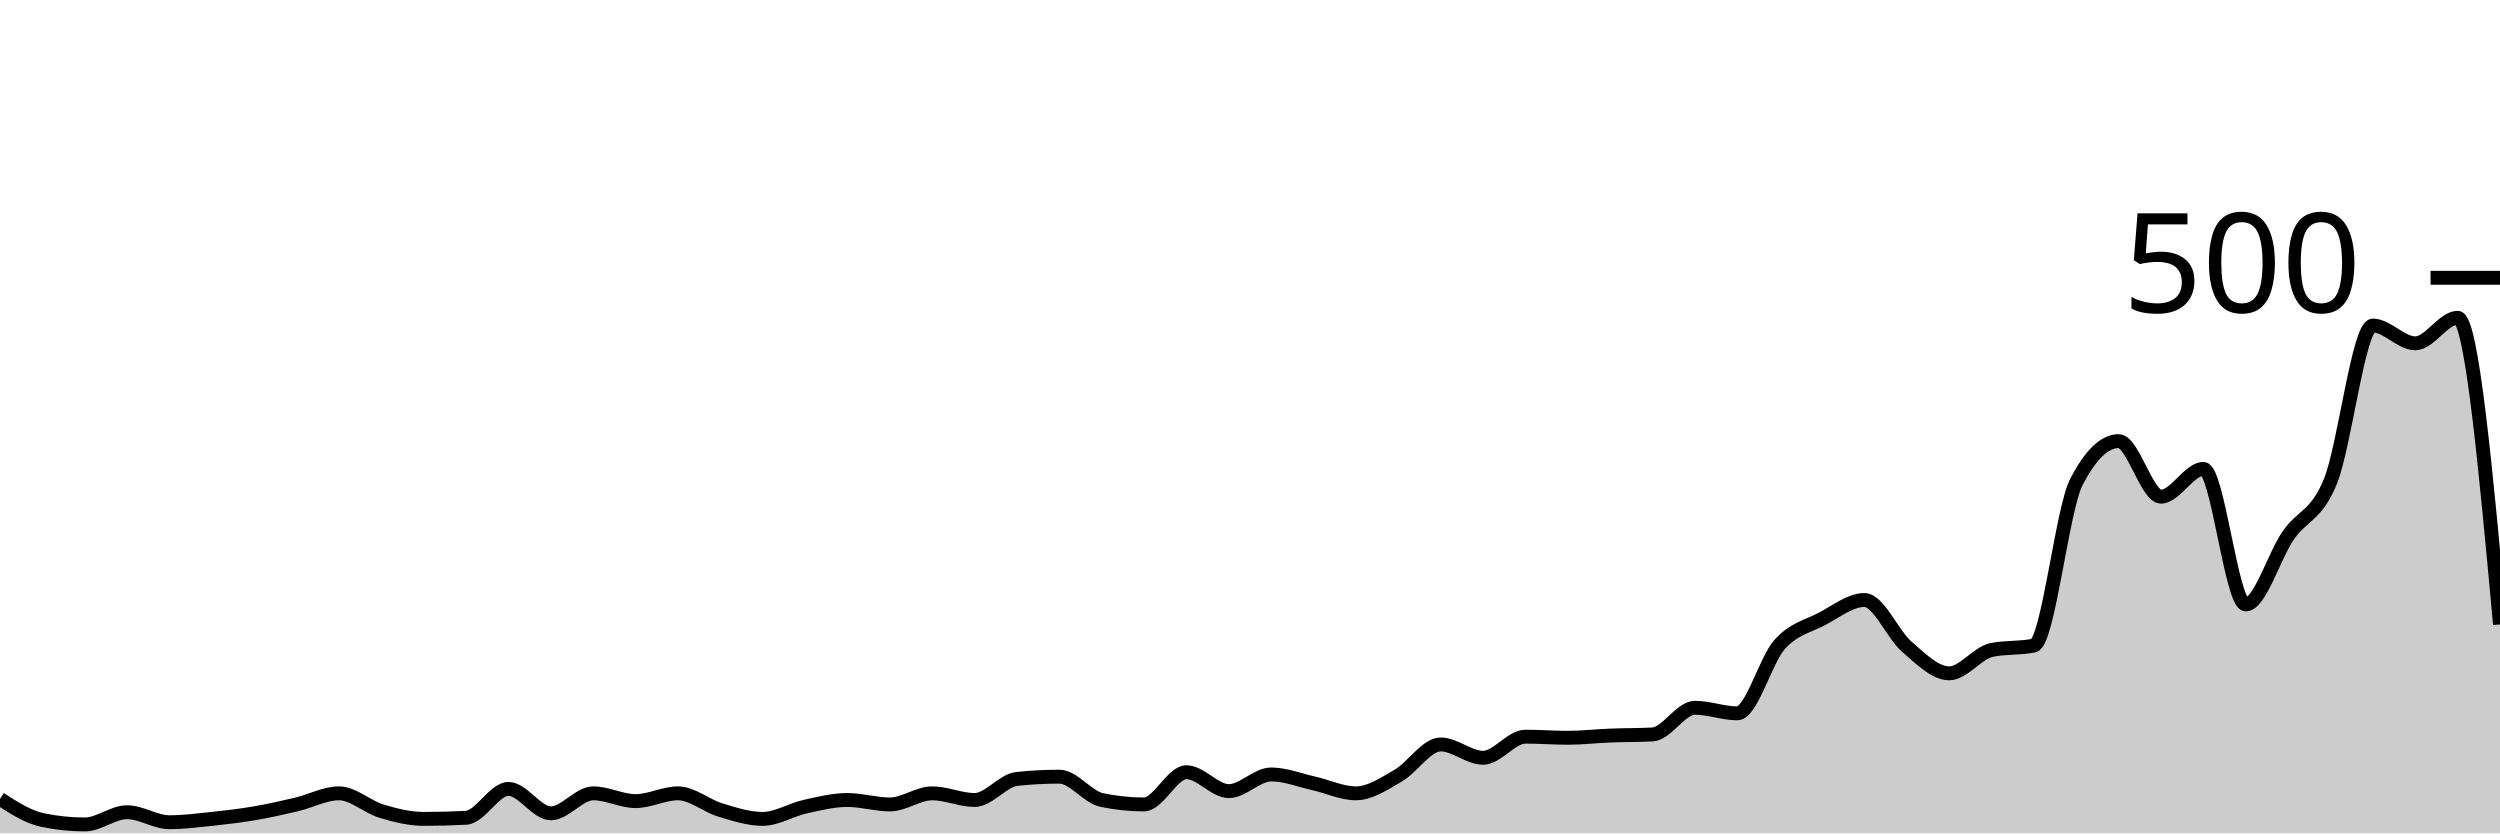
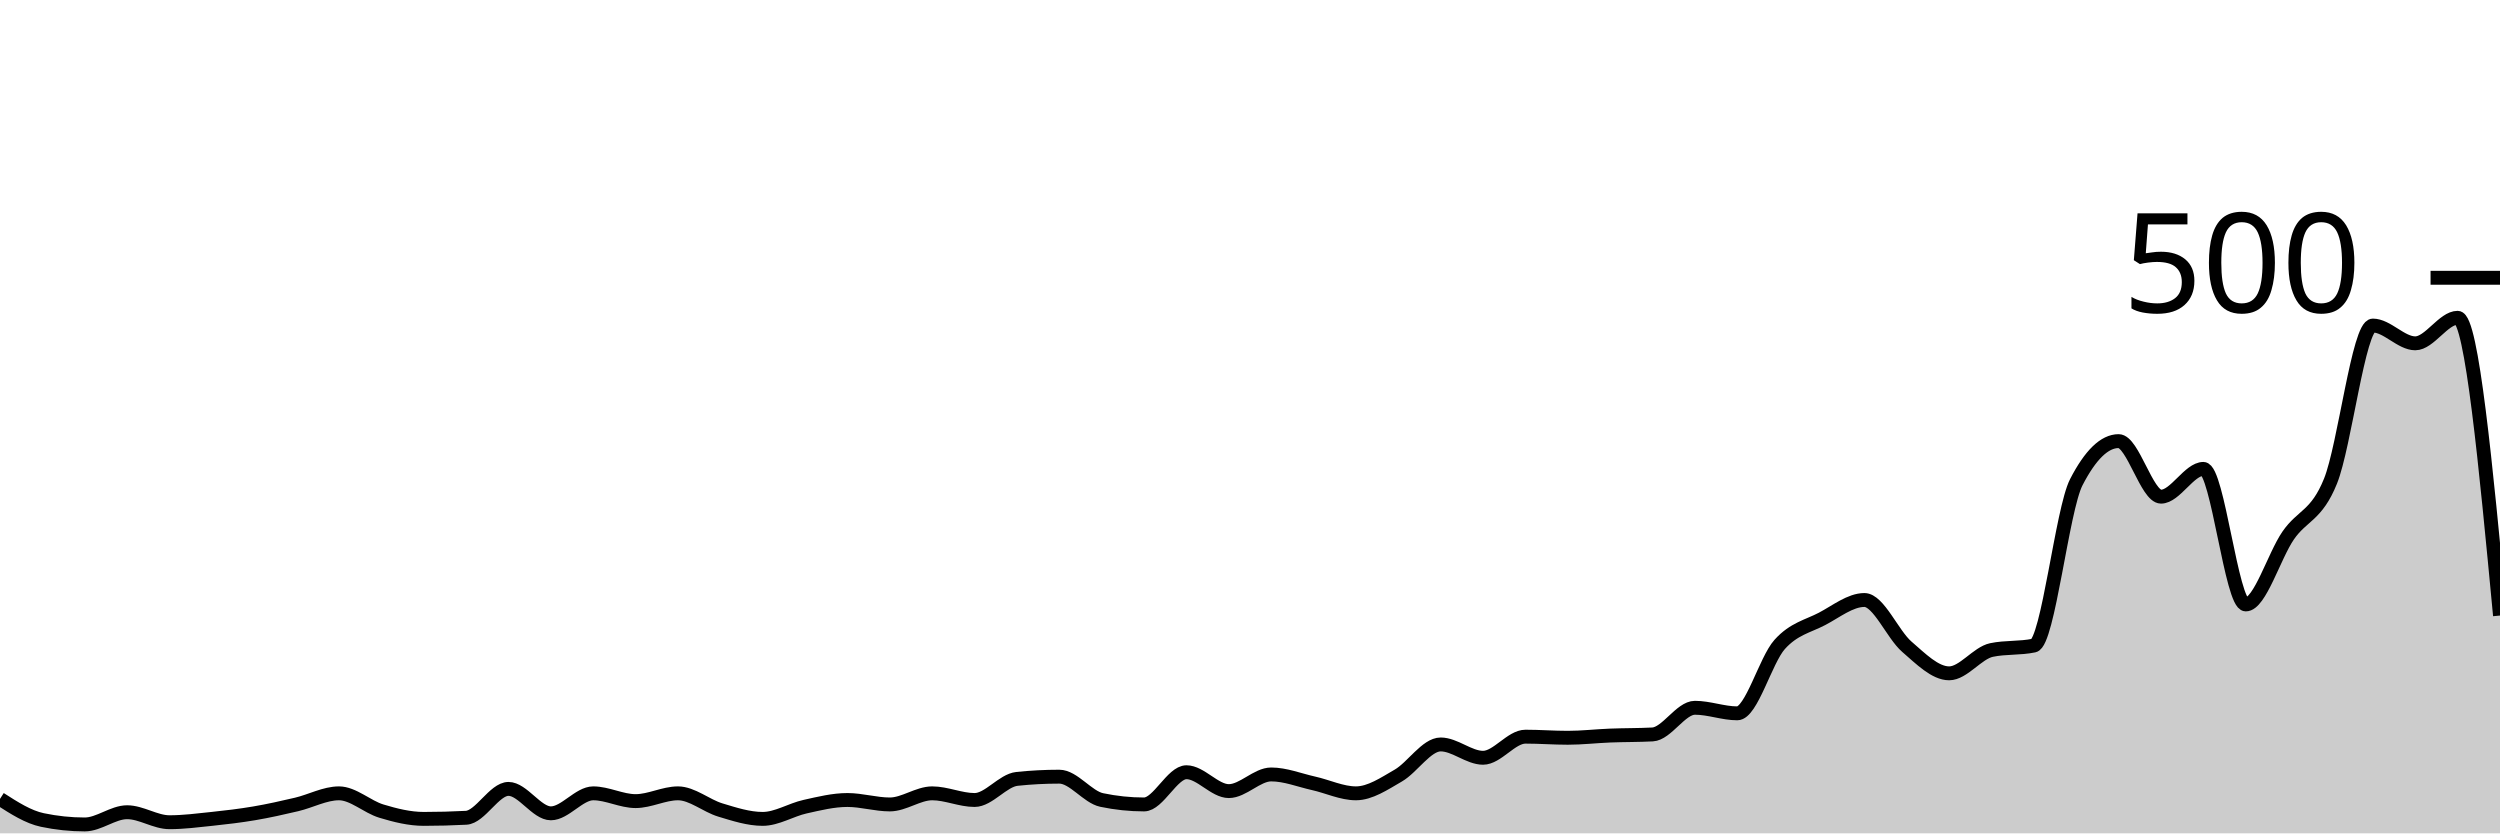
<svg xmlns="http://www.w3.org/2000/svg" viewBox="0 0 180 60">
  <g transform="translate(0,20)">
-     <path class="area" fill="rgba(0, 0, 0, 0.2)" d="M0,37.52C1.017,38.173,2.034,38.827,3.051,39.04C4.068,39.253,5.085,39.36,6.102,39.36C7.119,39.36,8.136,38.48,9.153,38.48C10.169,38.48,11.186,39.2,12.203,39.2C13.22,39.2,14.237,39.067,15.254,38.96C16.271,38.853,17.288,38.733,18.305,38.56C19.322,38.387,20.339,38.16,21.356,37.92C22.373,37.68,23.39,37.12,24.407,37.12C25.424,37.12,26.441,38.093,27.458,38.4C28.475,38.707,29.492,38.96,30.508,38.96C31.525,38.96,32.542,38.933,33.559,38.88C34.576,38.827,35.593,36.8,36.61,36.8C37.627,36.8,38.644,38.56,39.661,38.56C40.678,38.56,41.695,37.12,42.712,37.12C43.729,37.12,44.746,37.68,45.763,37.68C46.78,37.68,47.797,37.12,48.814,37.12C49.831,37.12,50.847,38.013,51.864,38.32C52.881,38.627,53.898,38.96,54.915,38.96C55.932,38.96,56.949,38.307,57.966,38.08C58.983,37.853,60,37.6,61.017,37.6C62.034,37.6,63.051,37.92,64.068,37.92C65.085,37.92,66.102,37.12,67.119,37.12C68.136,37.12,69.153,37.6,70.169,37.6C71.186,37.6,72.203,36.187,73.22,36.08C74.237,35.973,75.254,35.92,76.271,35.92C77.288,35.92,78.305,37.387,79.322,37.6C80.339,37.813,81.356,37.92,82.373,37.92C83.39,37.92,84.407,35.6,85.424,35.6C86.441,35.6,87.458,36.96,88.475,36.96C89.492,36.96,90.508,35.76,91.525,35.76C92.542,35.76,93.559,36.173,94.576,36.4C95.593,36.627,96.61,37.12,97.627,37.12C98.644,37.12,99.661,36.427,100.678,35.84C101.695,35.253,102.712,33.6,103.729,33.6C104.746,33.6,105.763,34.56,106.78,34.56C107.797,34.56,108.814,33.04,109.831,33.04C110.847,33.04,111.864,33.12,112.881,33.12C113.898,33.12,114.915,33,115.932,32.96C116.949,32.92,117.966,32.933,118.983,32.88C120,32.827,121.017,30.96,122.034,30.96C123.051,30.96,124.068,31.36,125.085,31.36C126.102,31.36,127.119,27.533,128.136,26.4C129.153,25.267,130.169,25.093,131.186,24.56C132.203,24.027,133.22,23.2,134.237,23.2C135.254,23.2,136.271,25.68,137.288,26.56C138.305,27.44,139.322,28.48,140.339,28.48C141.356,28.48,142.373,27.013,143.39,26.8C144.407,26.587,145.424,26.693,146.441,26.48C147.458,26.267,148.475,16.693,149.492,14.72C150.508,12.747,151.525,11.76,152.542,11.76C153.559,11.76,154.576,15.76,155.593,15.76C156.61,15.76,157.627,13.76,158.644,13.76C159.661,13.76,160.678,23.52,161.695,23.52C162.712,23.52,163.729,20.04,164.746,18.56C165.763,17.08,166.78,17.16,167.797,14.64C168.814,12.12,169.831,3.44,170.847,3.44C171.864,3.44,172.881,4.72,173.898,4.72C174.915,4.72,175.932,2.88,176.949,2.88C177.966,2.88,178.983,13.92,180,24.96L180,40C178.983,40,177.966,40,176.949,40C175.932,40,174.915,40,173.898,40C172.881,40,171.864,40,170.847,40C169.831,40,168.814,40,167.797,40C166.78,40,165.763,40,164.746,40C163.729,40,162.712,40,161.695,40C160.678,40,159.661,40,158.644,40C157.627,40,156.61,40,155.593,40C154.576,40,153.559,40,152.542,40C151.525,40,150.508,40,149.492,40C148.475,40,147.458,40,146.441,40C145.424,40,144.407,40,143.39,40C142.373,40,141.356,40,140.339,40C139.322,40,138.305,40,137.288,40C136.271,40,135.254,40,134.237,40C133.22,40,132.203,40,131.186,40C130.169,40,129.153,40,128.136,40C127.119,40,126.102,40,125.085,40C124.068,40,123.051,40,122.034,40C121.017,40,120,40,118.983,40C117.966,40,116.949,40,115.932,40C114.915,40,113.898,40,112.881,40C111.864,40,110.847,40,109.831,40C108.814,40,107.797,40,106.78,40C105.763,40,104.746,40,103.729,40C102.712,40,101.695,40,100.678,40C99.661,40,98.644,40,97.627,40C96.61,40,95.593,40,94.576,40C93.559,40,92.542,40,91.525,40C90.508,40,89.492,40,88.475,40C87.458,40,86.441,40,85.424,40C84.407,40,83.39,40,82.373,40C81.356,40,80.339,40,79.322,40C78.305,40,77.288,40,76.271,40C75.254,40,74.237,40,73.22,40C72.203,40,71.186,40,70.169,40C69.153,40,68.136,40,67.119,40C66.102,40,65.085,40,64.068,40C63.051,40,62.034,40,61.017,40C60,40,58.983,40,57.966,40C56.949,40,55.932,40,54.915,40C53.898,40,52.881,40,51.864,40C50.847,40,49.831,40,48.814,40C47.797,40,46.78,40,45.763,40C44.746,40,43.729,40,42.712,40C41.695,40,40.678,40,39.661,40C38.644,40,37.627,40,36.61,40C35.593,40,34.576,40,33.559,40C32.542,40,31.525,40,30.508,40C29.492,40,28.475,40,27.458,40C26.441,40,25.424,40,24.407,40C23.39,40,22.373,40,21.356,40C20.339,40,19.322,40,18.305,40C17.288,40,16.271,40,15.254,40C14.237,40,13.22,40,12.203,40C11.186,40,10.169,40,9.153,40C8.136,40,7.119,40,6.102,40C5.085,40,4.068,40,3.051,40C2.034,40,1.017,40,0,40Z" />
-     <path class="line" stroke="black" fill="none" d="M0,37.52C1.017,38.173,2.034,38.827,3.051,39.04C4.068,39.253,5.085,39.36,6.102,39.36C7.119,39.36,8.136,38.48,9.153,38.48C10.169,38.48,11.186,39.2,12.203,39.2C13.22,39.2,14.237,39.067,15.254,38.96C16.271,38.853,17.288,38.733,18.305,38.56C19.322,38.387,20.339,38.16,21.356,37.92C22.373,37.68,23.39,37.12,24.407,37.12C25.424,37.12,26.441,38.093,27.458,38.4C28.475,38.707,29.492,38.96,30.508,38.96C31.525,38.96,32.542,38.933,33.559,38.88C34.576,38.827,35.593,36.8,36.61,36.8C37.627,36.8,38.644,38.56,39.661,38.56C40.678,38.56,41.695,37.12,42.712,37.12C43.729,37.12,44.746,37.68,45.763,37.68C46.78,37.68,47.797,37.12,48.814,37.12C49.831,37.12,50.847,38.013,51.864,38.32C52.881,38.627,53.898,38.96,54.915,38.96C55.932,38.96,56.949,38.307,57.966,38.08C58.983,37.853,60,37.6,61.017,37.6C62.034,37.6,63.051,37.92,64.068,37.92C65.085,37.92,66.102,37.12,67.119,37.12C68.136,37.12,69.153,37.6,70.169,37.6C71.186,37.6,72.203,36.187,73.22,36.08C74.237,35.973,75.254,35.92,76.271,35.92C77.288,35.92,78.305,37.387,79.322,37.6C80.339,37.813,81.356,37.92,82.373,37.92C83.39,37.92,84.407,35.6,85.424,35.6C86.441,35.6,87.458,36.96,88.475,36.96C89.492,36.96,90.508,35.76,91.525,35.76C92.542,35.76,93.559,36.173,94.576,36.4C95.593,36.627,96.61,37.12,97.627,37.12C98.644,37.12,99.661,36.427,100.678,35.84C101.695,35.253,102.712,33.6,103.729,33.6C104.746,33.6,105.763,34.56,106.78,34.56C107.797,34.56,108.814,33.04,109.831,33.04C110.847,33.04,111.864,33.12,112.881,33.12C113.898,33.12,114.915,33,115.932,32.96C116.949,32.92,117.966,32.933,118.983,32.88C120,32.827,121.017,30.96,122.034,30.96C123.051,30.96,124.068,31.36,125.085,31.36C126.102,31.36,127.119,27.533,128.136,26.4C129.153,25.267,130.169,25.093,131.186,24.56C132.203,24.027,133.22,23.2,134.237,23.2C135.254,23.2,136.271,25.68,137.288,26.56C138.305,27.44,139.322,28.48,140.339,28.48C141.356,28.48,142.373,27.013,143.39,26.8C144.407,26.587,145.424,26.693,146.441,26.48C147.458,26.267,148.475,16.693,149.492,14.72C150.508,12.747,151.525,11.76,152.542,11.76C153.559,11.76,154.576,15.76,155.593,15.76C156.61,15.76,157.627,13.76,158.644,13.76C159.661,13.76,160.678,23.52,161.695,23.52C162.712,23.52,163.729,20.04,164.746,18.56C165.763,17.08,166.78,17.16,167.797,14.64C168.814,12.12,169.831,3.44,170.847,3.44C171.864,3.44,172.881,4.72,173.898,4.72C174.915,4.72,175.932,2.88,176.949,2.88C177.966,2.88,178.983,13.92,180,24.96" />
+     <path class="area" fill="rgba(0, 0, 0, 0.2)" d="M0,37.52C1.017,38.173,2.034,38.827,3.051,39.04C4.068,39.253,5.085,39.36,6.102,39.36C7.119,39.36,8.136,38.48,9.153,38.48C10.169,38.48,11.186,39.2,12.203,39.2C13.22,39.2,14.237,39.067,15.254,38.96C16.271,38.853,17.288,38.733,18.305,38.56C19.322,38.387,20.339,38.16,21.356,37.92C22.373,37.68,23.39,37.12,24.407,37.12C25.424,37.12,26.441,38.093,27.458,38.4C28.475,38.707,29.492,38.96,30.508,38.96C31.525,38.96,32.542,38.933,33.559,38.88C34.576,38.827,35.593,36.8,36.61,36.8C37.627,36.8,38.644,38.56,39.661,38.56C40.678,38.56,41.695,37.12,42.712,37.12C43.729,37.12,44.746,37.68,45.763,37.68C46.78,37.68,47.797,37.12,48.814,37.12C49.831,37.12,50.847,38.013,51.864,38.32C52.881,38.627,53.898,38.96,54.915,38.96C55.932,38.96,56.949,38.307,57.966,38.08C58.983,37.853,60,37.6,61.017,37.6C62.034,37.6,63.051,37.92,64.068,37.92C65.085,37.92,66.102,37.12,67.119,37.12C68.136,37.12,69.153,37.6,70.169,37.6C71.186,37.6,72.203,36.187,73.22,36.08C74.237,35.973,75.254,35.92,76.271,35.92C77.288,35.92,78.305,37.387,79.322,37.6C80.339,37.813,81.356,37.92,82.373,37.92C83.39,37.92,84.407,35.6,85.424,35.6C86.441,35.6,87.458,36.96,88.475,36.96C89.492,36.96,90.508,35.76,91.525,35.76C92.542,35.76,93.559,36.173,94.576,36.4C95.593,36.627,96.61,37.12,97.627,37.12C98.644,37.12,99.661,36.427,100.678,35.84C101.695,35.253,102.712,33.6,103.729,33.6C104.746,33.6,105.763,34.56,106.78,34.56C107.797,34.56,108.814,33.04,109.831,33.04C110.847,33.04,111.864,33.12,112.881,33.12C113.898,33.12,114.915,33,115.932,32.96C116.949,32.92,117.966,32.933,118.983,32.88C120,32.827,121.017,30.96,122.034,30.96C123.051,30.96,124.068,31.36,125.085,31.36C126.102,31.36,127.119,27.533,128.136,26.4C129.153,25.267,130.169,25.093,131.186,24.56C132.203,24.027,133.22,23.2,134.237,23.2C135.254,23.2,136.271,25.68,137.288,26.56C138.305,27.44,139.322,28.48,140.339,28.48C141.356,28.48,142.373,27.013,143.39,26.8C144.407,26.587,145.424,26.693,146.441,26.48C147.458,26.267,148.475,16.693,149.492,14.72C150.508,12.747,151.525,11.76,152.542,11.76C153.559,11.76,154.576,15.76,155.593,15.76C156.61,15.76,157.627,13.76,158.644,13.76C159.661,13.76,160.678,23.52,161.695,23.52C162.712,23.52,163.729,20.04,164.746,18.56C165.763,17.08,166.78,17.16,167.797,14.64C168.814,12.12,169.831,3.44,170.847,3.44C171.864,3.44,172.881,4.72,173.898,4.72C174.915,4.72,175.932,2.88,176.949,2.88C177.966,2.88,178.983,13.6,180,24.32L180,40C178.983,40,177.966,40,176.949,40C175.932,40,174.915,40,173.898,40C172.881,40,171.864,40,170.847,40C169.831,40,168.814,40,167.797,40C166.78,40,165.763,40,164.746,40C163.729,40,162.712,40,161.695,40C160.678,40,159.661,40,158.644,40C157.627,40,156.61,40,155.593,40C154.576,40,153.559,40,152.542,40C151.525,40,150.508,40,149.492,40C148.475,40,147.458,40,146.441,40C145.424,40,144.407,40,143.39,40C142.373,40,141.356,40,140.339,40C139.322,40,138.305,40,137.288,40C136.271,40,135.254,40,134.237,40C133.22,40,132.203,40,131.186,40C130.169,40,129.153,40,128.136,40C127.119,40,126.102,40,125.085,40C124.068,40,123.051,40,122.034,40C121.017,40,120,40,118.983,40C117.966,40,116.949,40,115.932,40C114.915,40,113.898,40,112.881,40C111.864,40,110.847,40,109.831,40C108.814,40,107.797,40,106.78,40C105.763,40,104.746,40,103.729,40C102.712,40,101.695,40,100.678,40C99.661,40,98.644,40,97.627,40C96.61,40,95.593,40,94.576,40C93.559,40,92.542,40,91.525,40C90.508,40,89.492,40,88.475,40C87.458,40,86.441,40,85.424,40C84.407,40,83.39,40,82.373,40C81.356,40,80.339,40,79.322,40C78.305,40,77.288,40,76.271,40C75.254,40,74.237,40,73.22,40C72.203,40,71.186,40,70.169,40C69.153,40,68.136,40,67.119,40C66.102,40,65.085,40,64.068,40C63.051,40,62.034,40,61.017,40C60,40,58.983,40,57.966,40C56.949,40,55.932,40,54.915,40C53.898,40,52.881,40,51.864,40C50.847,40,49.831,40,48.814,40C47.797,40,46.78,40,45.763,40C44.746,40,43.729,40,42.712,40C41.695,40,40.678,40,39.661,40C38.644,40,37.627,40,36.61,40C35.593,40,34.576,40,33.559,40C32.542,40,31.525,40,30.508,40C29.492,40,28.475,40,27.458,40C26.441,40,25.424,40,24.407,40C23.39,40,22.373,40,21.356,40C20.339,40,19.322,40,18.305,40C17.288,40,16.271,40,15.254,40C14.237,40,13.22,40,12.203,40C11.186,40,10.169,40,9.153,40C8.136,40,7.119,40,6.102,40C5.085,40,4.068,40,3.051,40C2.034,40,1.017,40,0,40Z" />
+     <path class="line" stroke="black" fill="none" d="M0,37.52C1.017,38.173,2.034,38.827,3.051,39.04C4.068,39.253,5.085,39.36,6.102,39.36C7.119,39.36,8.136,38.48,9.153,38.48C10.169,38.48,11.186,39.2,12.203,39.2C13.22,39.2,14.237,39.067,15.254,38.96C16.271,38.853,17.288,38.733,18.305,38.56C19.322,38.387,20.339,38.16,21.356,37.92C22.373,37.68,23.39,37.12,24.407,37.12C25.424,37.12,26.441,38.093,27.458,38.4C28.475,38.707,29.492,38.96,30.508,38.96C31.525,38.96,32.542,38.933,33.559,38.88C34.576,38.827,35.593,36.8,36.61,36.8C37.627,36.8,38.644,38.56,39.661,38.56C40.678,38.56,41.695,37.12,42.712,37.12C43.729,37.12,44.746,37.68,45.763,37.68C46.78,37.68,47.797,37.12,48.814,37.12C49.831,37.12,50.847,38.013,51.864,38.32C52.881,38.627,53.898,38.96,54.915,38.96C55.932,38.96,56.949,38.307,57.966,38.08C58.983,37.853,60,37.6,61.017,37.6C62.034,37.6,63.051,37.92,64.068,37.92C65.085,37.92,66.102,37.12,67.119,37.12C68.136,37.12,69.153,37.6,70.169,37.6C71.186,37.6,72.203,36.187,73.22,36.08C74.237,35.973,75.254,35.92,76.271,35.92C77.288,35.92,78.305,37.387,79.322,37.6C80.339,37.813,81.356,37.92,82.373,37.92C83.39,37.92,84.407,35.6,85.424,35.6C86.441,35.6,87.458,36.96,88.475,36.96C89.492,36.96,90.508,35.76,91.525,35.76C92.542,35.76,93.559,36.173,94.576,36.4C95.593,36.627,96.61,37.12,97.627,37.12C98.644,37.12,99.661,36.427,100.678,35.84C101.695,35.253,102.712,33.6,103.729,33.6C104.746,33.6,105.763,34.56,106.78,34.56C107.797,34.56,108.814,33.04,109.831,33.04C110.847,33.04,111.864,33.12,112.881,33.12C113.898,33.12,114.915,33,115.932,32.96C116.949,32.92,117.966,32.933,118.983,32.88C120,32.827,121.017,30.96,122.034,30.96C123.051,30.96,124.068,31.36,125.085,31.36C126.102,31.36,127.119,27.533,128.136,26.4C129.153,25.267,130.169,25.093,131.186,24.56C132.203,24.027,133.22,23.2,134.237,23.2C135.254,23.2,136.271,25.68,137.288,26.56C138.305,27.44,139.322,28.48,140.339,28.48C141.356,28.48,142.373,27.013,143.39,26.8C144.407,26.587,145.424,26.693,146.441,26.48C147.458,26.267,148.475,16.693,149.492,14.72C150.508,12.747,151.525,11.76,152.542,11.76C153.559,11.76,154.576,15.76,155.593,15.76C156.61,15.76,157.627,13.76,158.644,13.76C159.661,13.76,160.678,23.52,161.695,23.52C162.712,23.52,163.729,20.04,164.746,18.56C165.763,17.08,166.78,17.16,167.797,14.64C168.814,12.12,169.831,3.44,170.847,3.44C171.864,3.44,172.881,4.72,173.898,4.72C174.915,4.72,175.932,2.88,176.949,2.88C177.966,2.88,178.983,13.6,180,24.32" />
    <path class="axis-ceiling" stroke-width="1" stroke="black" fill="none" d="M175,0L180,0" />
    <text class="axis-ceiling-label" font-family="sans-serif" text-anchor="end" font-size="10px" x="170" y="2.5">500</text>
  </g>
</svg>
